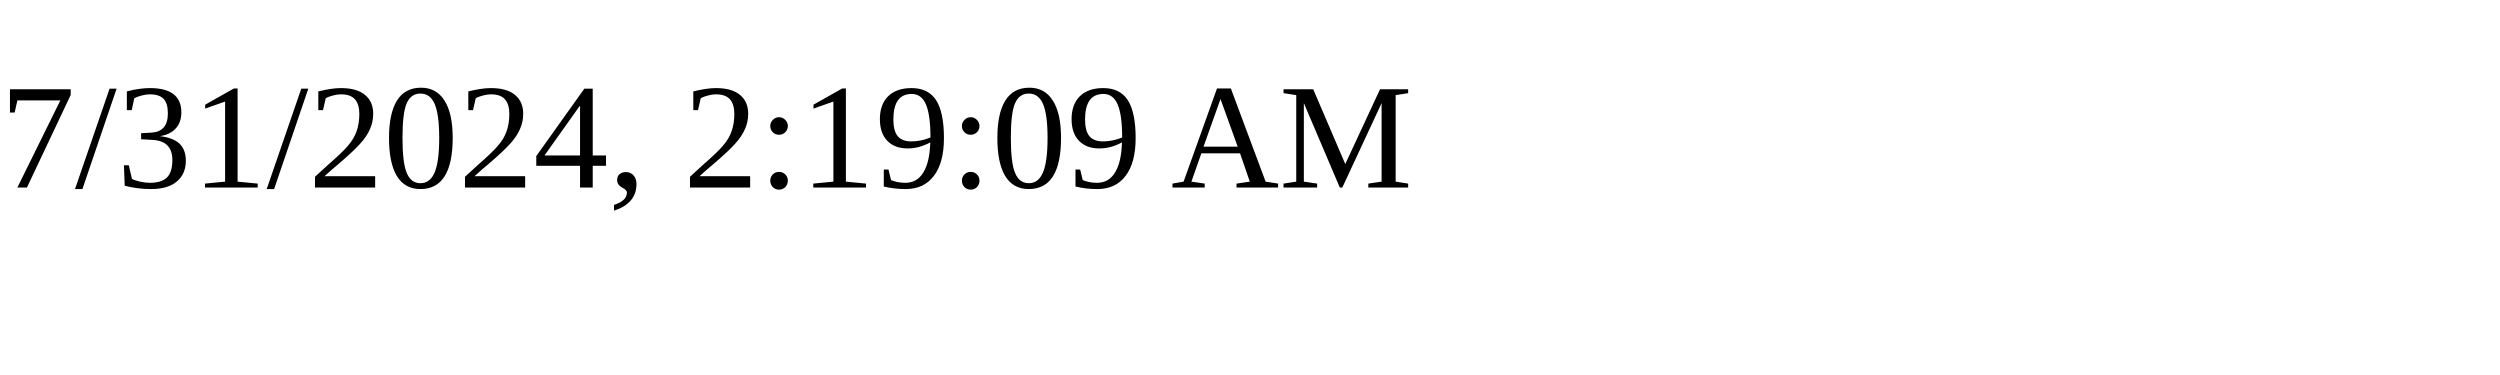
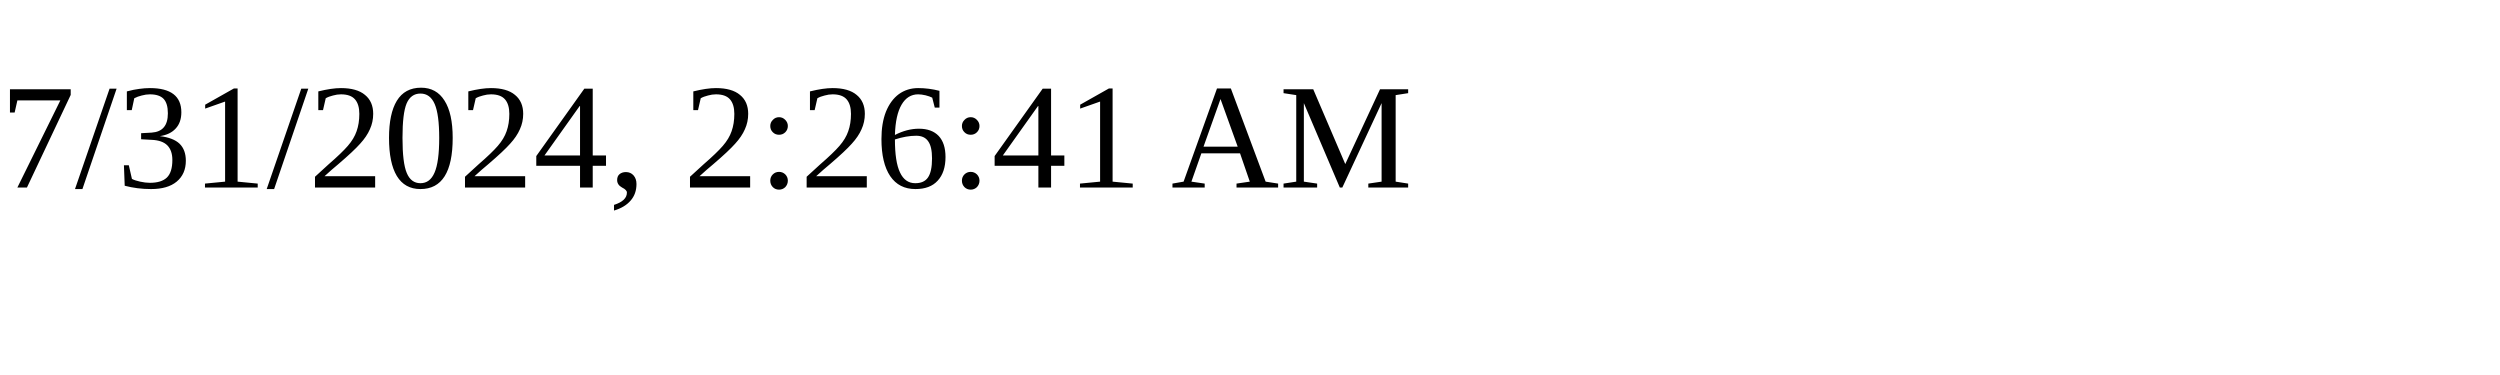
<svg xmlns="http://www.w3.org/2000/svg" height="30" width="200">
-   <text x="0" y="15">7/31/2024, 2:19:09 AM</text>
+   <text x="0" y="15">7/31/2024, 2:26:41 AM</text>
</svg>
